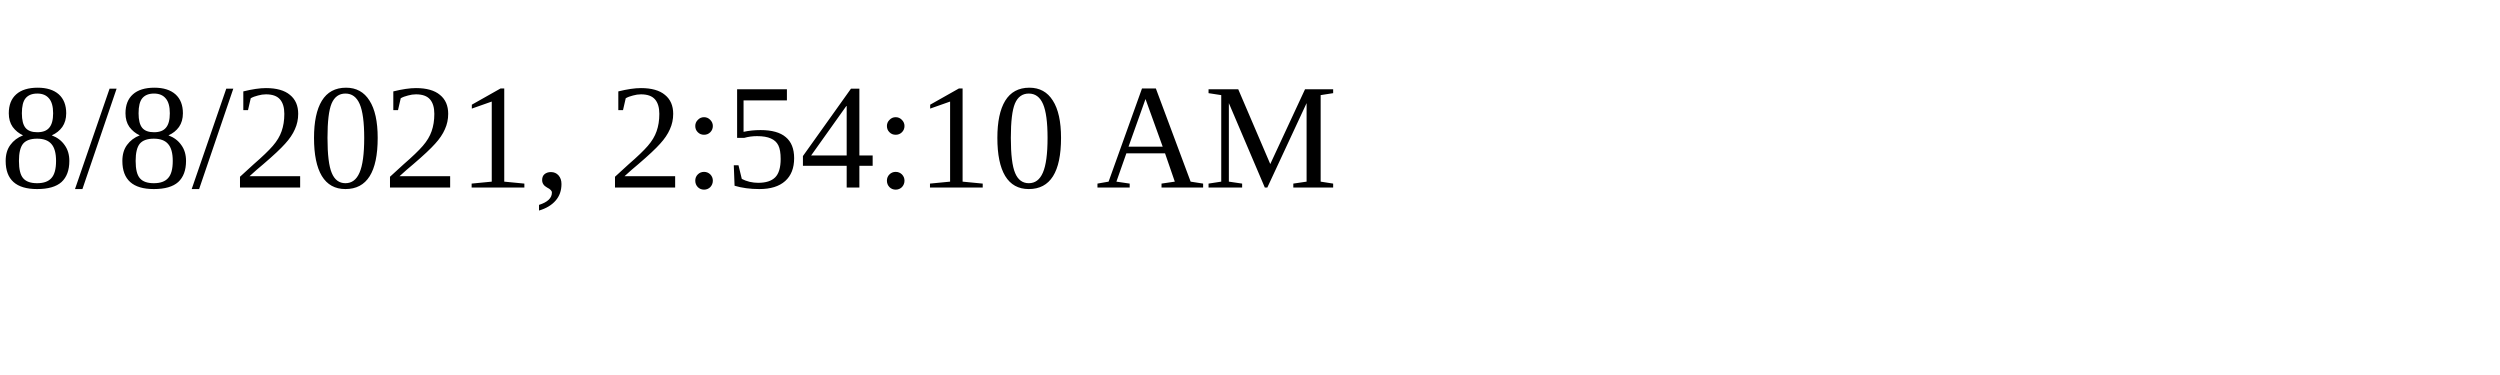
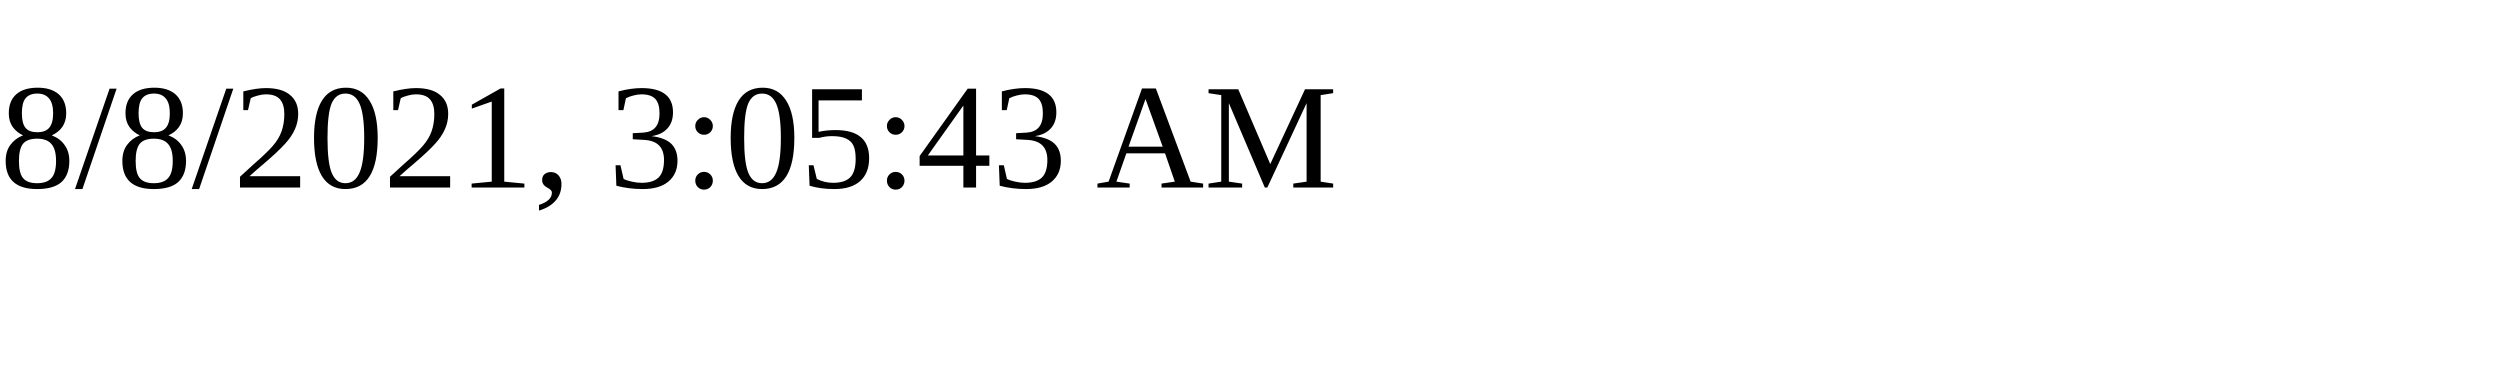
<svg xmlns="http://www.w3.org/2000/svg" height="30" width="200">
-   <text x="0" y="15">8/8/2021, 2:54:10 AM</text>
+   <text x="0" y="15">8/8/2021, 3:05:43 AM</text>
</svg>
